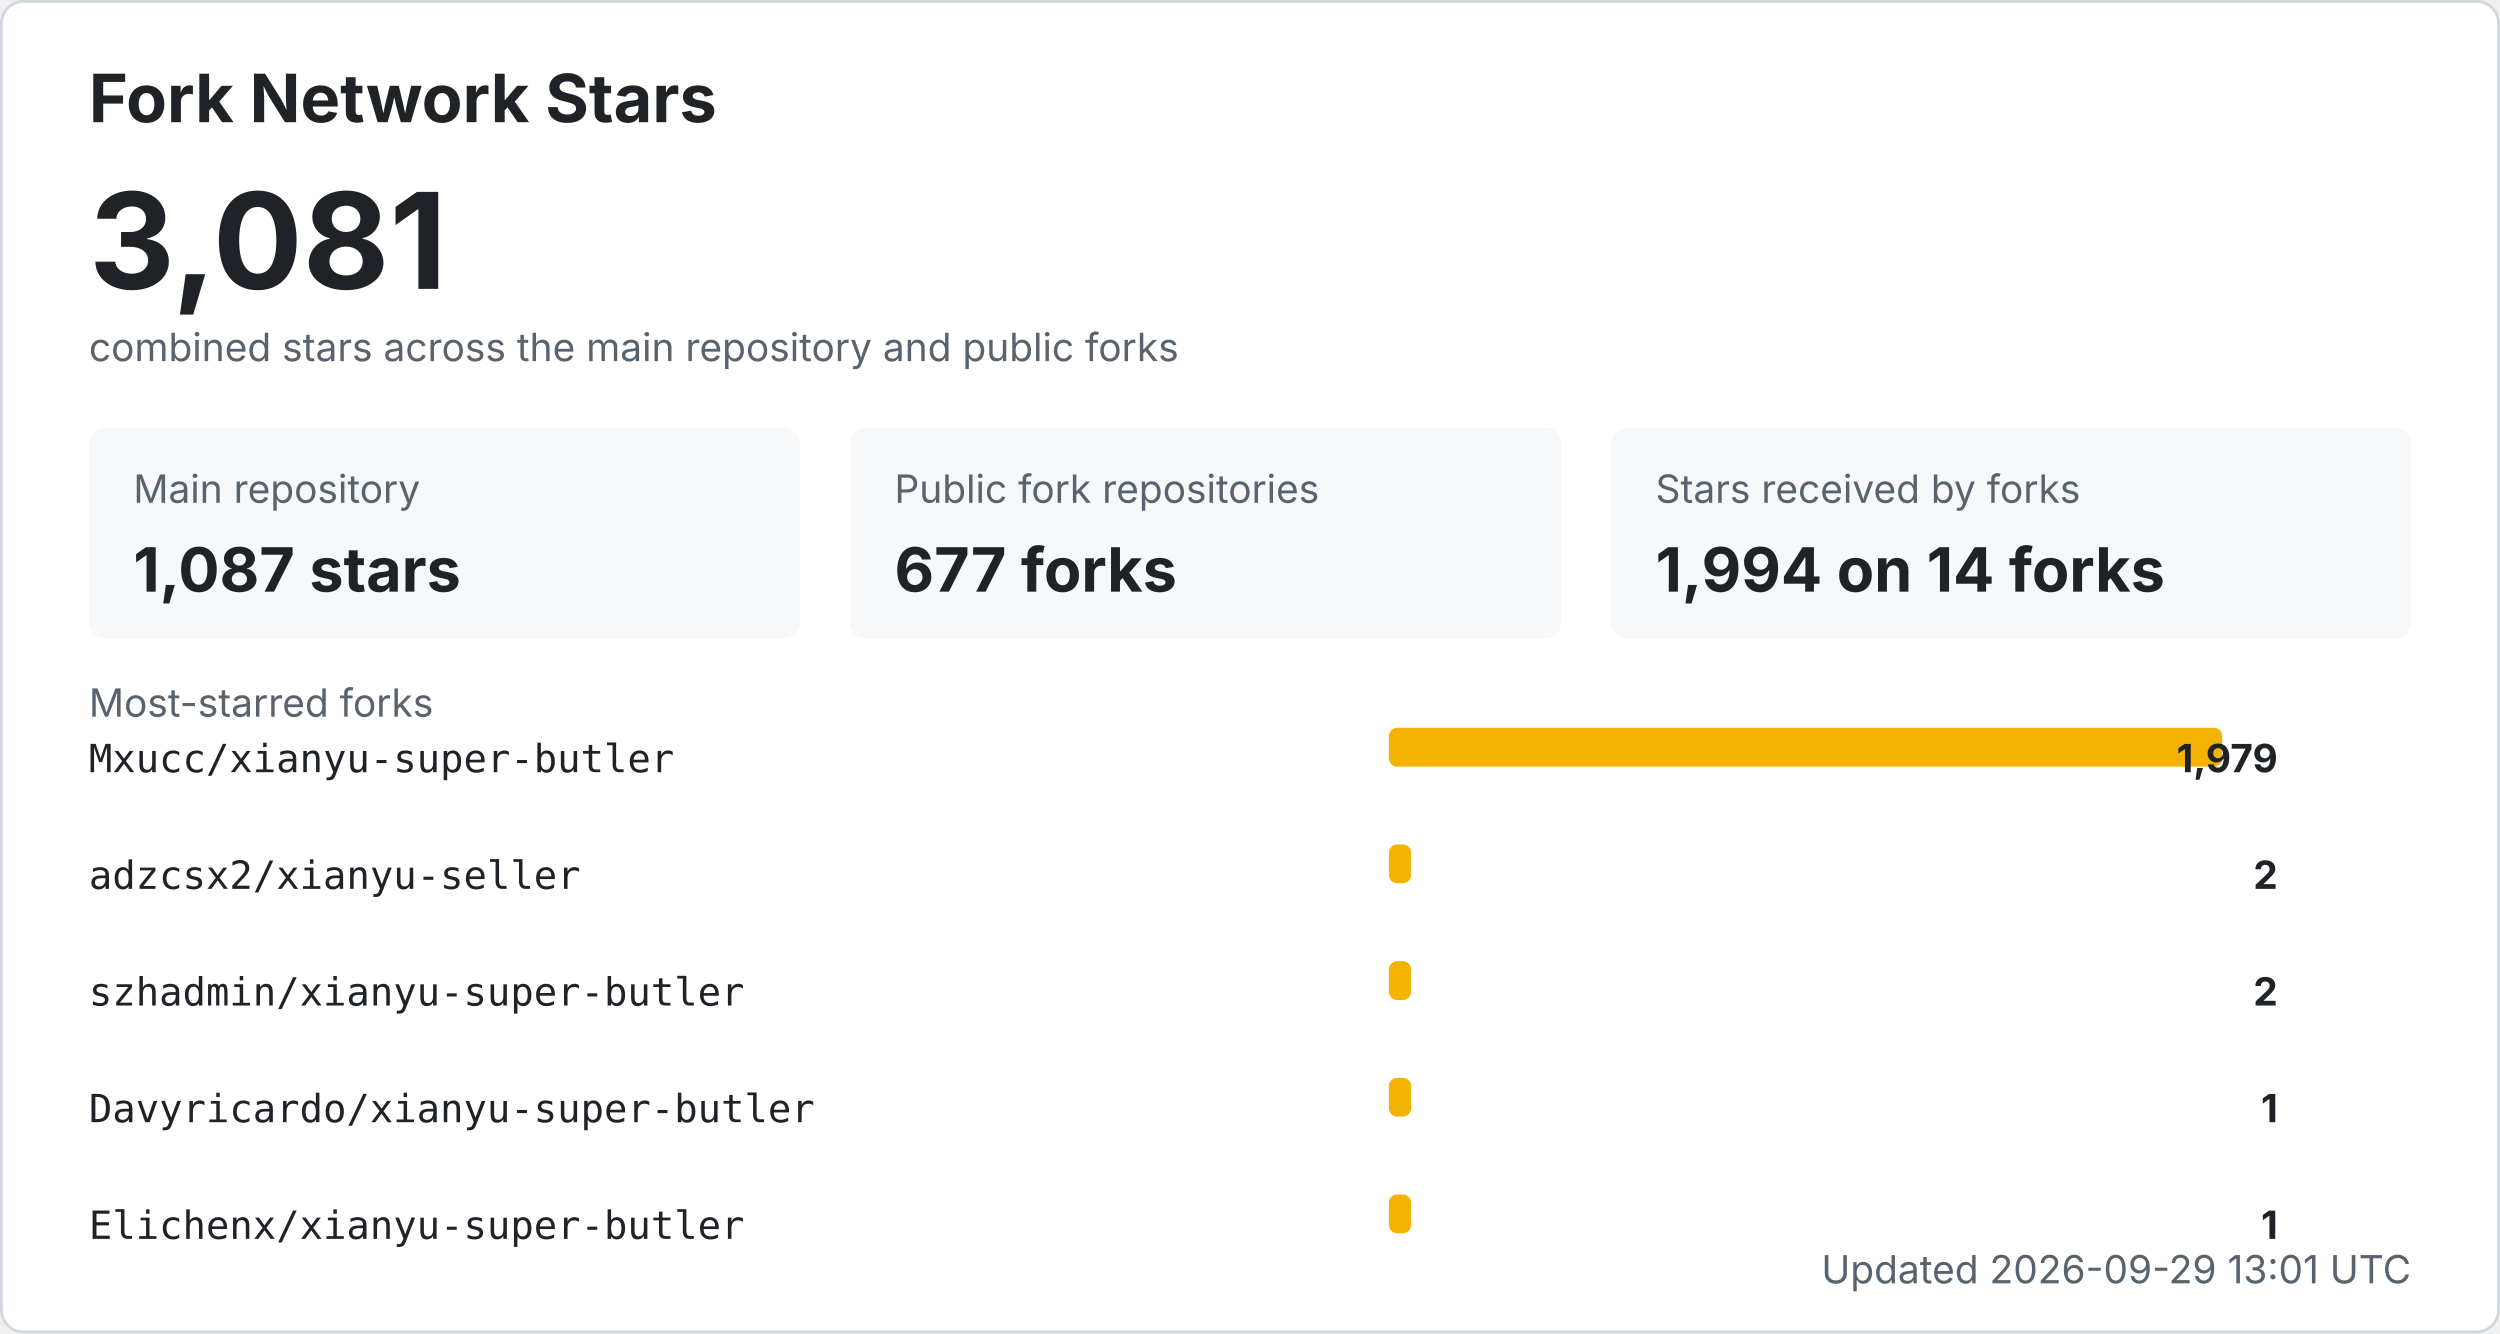
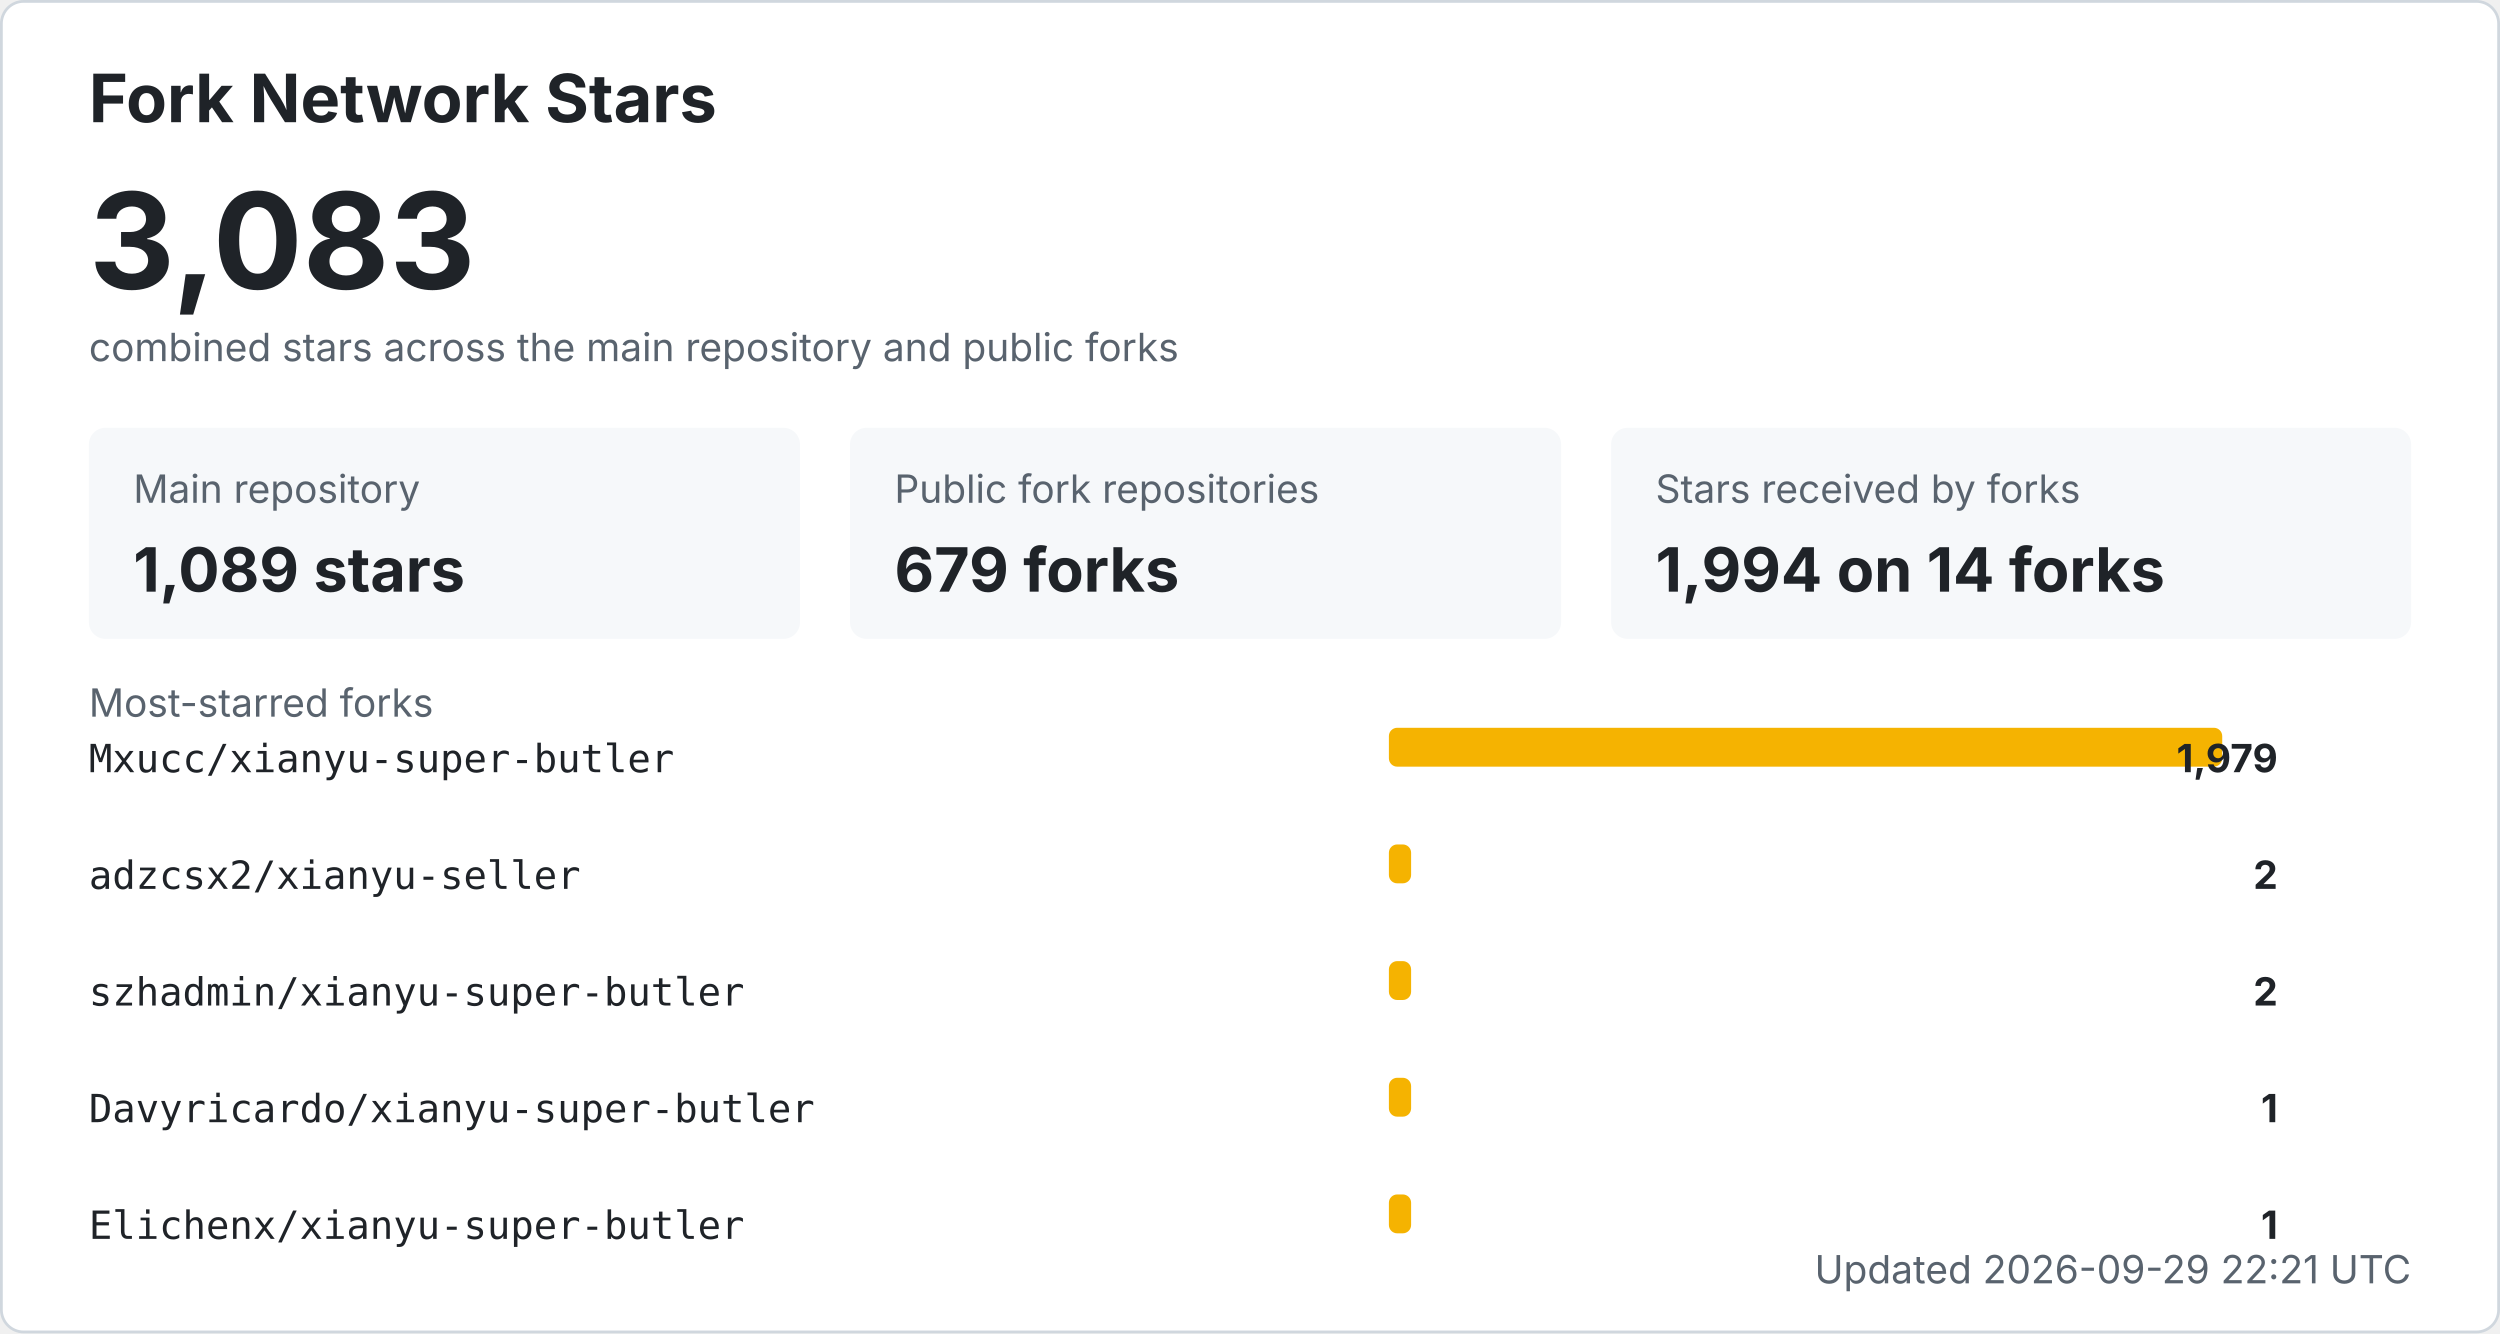
<svg xmlns="http://www.w3.org/2000/svg" width="900" height="480" viewBox="0 0 900 480" role="img" aria-labelledby="title desc">
  <style>
    .bg { fill: #ffffff; stroke: #d0d7de; }
    .title { fill: #1f2328; font: 700 24px -apple-system, BlinkMacSystemFont, "Segoe UI", sans-serif; }
    .total { fill: #1f2328; font: 700 48px -apple-system, BlinkMacSystemFont, "Segoe UI", sans-serif; }
    .label { fill: #59636e; font: 14px -apple-system, BlinkMacSystemFont, "Segoe UI", sans-serif; }
    .metric { fill: #1f2328; font: 700 22px -apple-system, BlinkMacSystemFont, "Segoe UI", sans-serif; }
    .repo { fill: #1f2328; font: 14px ui-monospace, SFMono-Regular, Consolas, monospace; }
    .count { fill: #1f2328; font: 700 14px -apple-system, BlinkMacSystemFont, "Segoe UI", sans-serif; }
    .muted { fill: #59636e; font: 14px -apple-system, BlinkMacSystemFont, "Segoe UI", sans-serif; }
    .card { fill: #f6f8fa; }
    .bar { fill: #f5b301; }
    @media (prefers-color-scheme: dark) {
      .bg { fill: #0d1117; stroke: #30363d; }
      .title, .total, .metric, .repo, .count { fill: #f0f6fc; }
      .label, .muted { fill: #8b949e; }
      .card { fill: #161b22; }
    }
  </style>
  <rect x="0.5" y="0.5" width="899" height="479" rx="8" class="bg" />
  <text x="32" y="44" class="title">Fork Network Stars</text>
-   <text x="32" y="104" class="total">3,081</text>
+   <text x="32" y="104" class="total">3,083</text>
  <text x="32" y="130" class="label">combined stars across the main repository and public forks</text>
  <rect x="32" y="154" width="256" height="76" rx="6" class="card" />
  <text x="48" y="181" class="label">Main repository</text>
-   <text x="48" y="213" class="metric">1,087 stars</text>
+   <text x="48" y="213" class="metric">1,089 stars</text>
  <rect x="306" y="154" width="256" height="76" rx="6" class="card" />
  <text x="322" y="181" class="label">Public fork repositories</text>
-   <text x="322" y="213" class="metric">677 forks</text>
+   <text x="322" y="213" class="metric">679 forks</text>
  <rect x="580" y="154" width="288" height="76" rx="6" class="card" />
  <text x="596" y="181" class="label">Stars received by forks</text>
  <text x="596" y="213" class="metric">1,994 on 14 forks</text>
  <text x="32" y="258" class="label">Most-starred forks</text>
  <text x="32" y="278" class="repo">Mxucc/xianyu-super-butler</text>
  <rect x="500" y="262" width="300" height="14" rx="3" class="bar" />
  <text x="820" y="278" text-anchor="end" class="count">1,979</text>
  <text x="32" y="320" class="repo">adzcsx2/xianyu-seller</text>
  <rect x="500" y="304" width="8" height="14" rx="3" class="bar" />
  <text x="820" y="320" text-anchor="end" class="count">2</text>
  <text x="32" y="362" class="repo">szhadmin/xianyu-super-butler</text>
  <rect x="500" y="346" width="8" height="14" rx="3" class="bar" />
  <text x="820" y="362" text-anchor="end" class="count">2</text>
  <text x="32" y="404" class="repo">Davyricardo/xianyu-super-butler</text>
  <rect x="500" y="388" width="8" height="14" rx="3" class="bar" />
  <text x="820" y="404" text-anchor="end" class="count">1</text>
  <text x="32" y="446" class="repo">Elichenx/xianyu-super-butler</text>
  <rect x="500" y="430" width="8" height="14" rx="3" class="bar" />
  <text x="820" y="446" text-anchor="end" class="count">1</text>
-   <text x="868" y="462" text-anchor="end" class="label">Updated 2026-09-29 13:01 UTC</text>
+   <text x="868" y="462" text-anchor="end" class="label">Updated 2026-09-29 22:21 UTC</text>
</svg>
